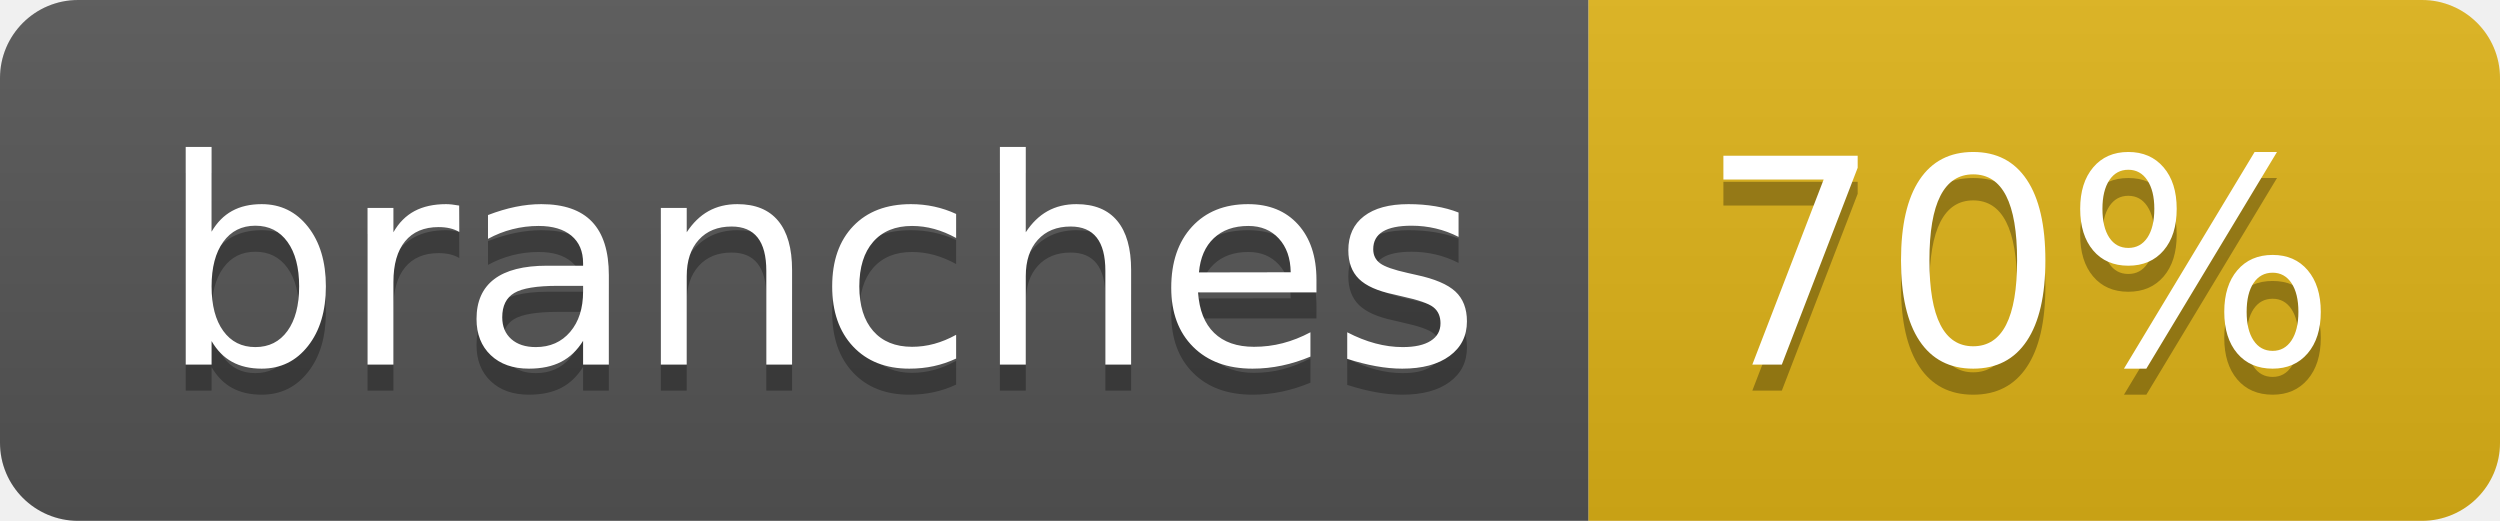
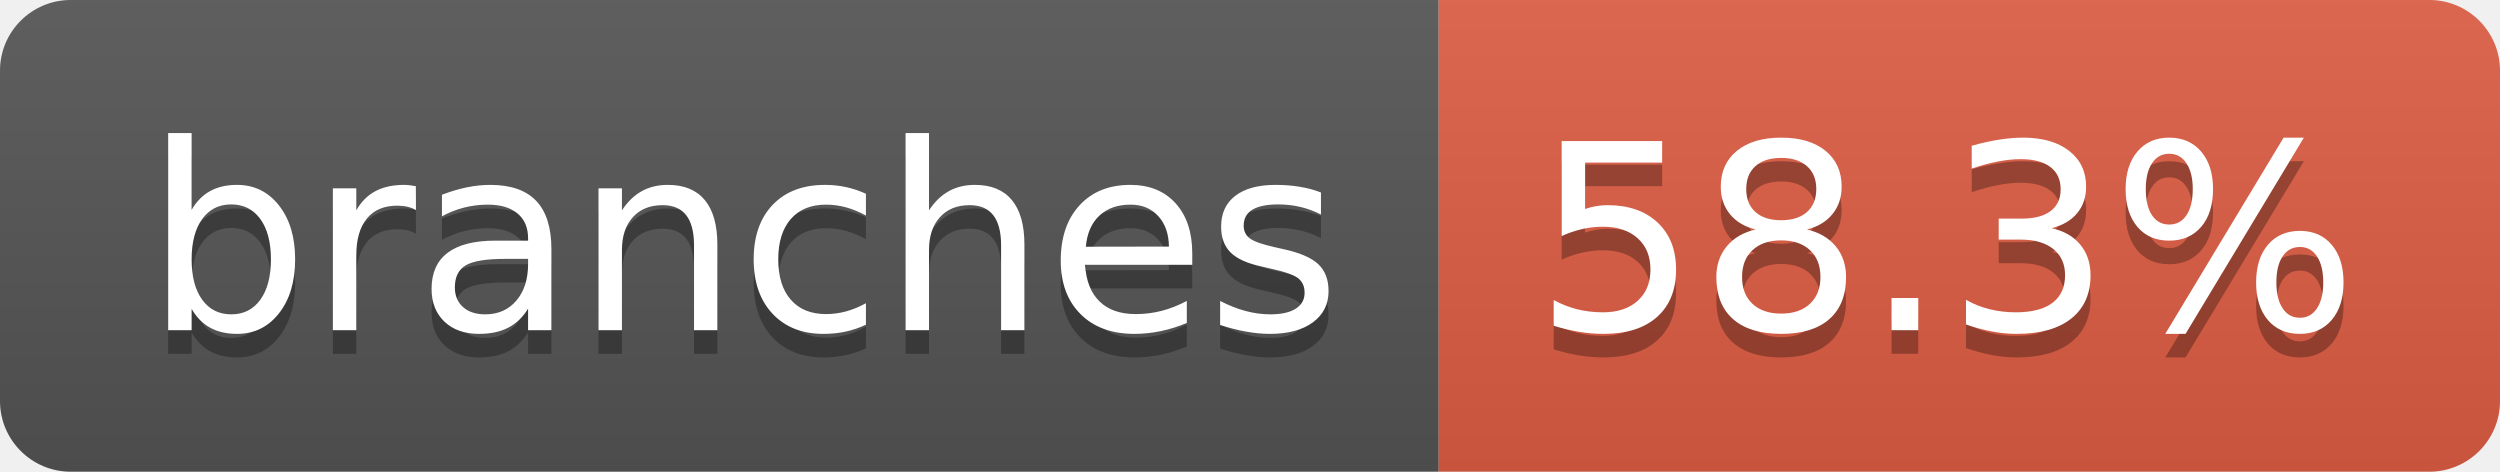
- <svg xmlns="http://www.w3.org/2000/svg" width="96" height="20" role="img" aria-label="branches: 70%">
+ <svg xmlns="http://www.w3.org/2000/svg" width="106" height="20" role="img" aria-label="branches: 58.3%">
  <linearGradient id="s" x2="0" y2="100%">
    <stop offset="0" stop-color="#bbb" stop-opacity=".1" />
    <stop offset="1" stop-opacity=".1" />
  </linearGradient>
  <clipPath id="r">
-     <rect width="96" height="20" rx="3" fill="#fff" />
+     <rect width="106" height="20" rx="3" fill="#fff" />
  </clipPath>
  <g clip-path="url(#r)">
    <rect width="61" height="20" fill="#555" />
-     <rect x="61" width="35" height="20" fill="#dfb317" />
-     <rect width="96" height="20" fill="url(#s)" />
+     <rect x="61" width="45" height="20" fill="#e05d44" />
+     <rect width="106" height="20" fill="url(#s)" />
  </g>
  <g fill="#fff" text-anchor="middle" font-family="Verdana,Geneva,DejaVu Sans,sans-serif" text-rendering="geometricPrecision" font-size="110">
    <text aria-hidden="true" x="315" y="150" fill="#010101" fill-opacity=".3" transform="scale(.1)" textLength="507">branches</text>
    <text x="315" y="140" transform="scale(.1)" fill="#fff" textLength="507">branches</text>
-     <text aria-hidden="true" x="775" y="150" fill="#010101" fill-opacity=".3" transform="scale(.1)" textLength="245">70%</text>
-     <text x="775" y="140" transform="scale(.1)" fill="#fff" textLength="245">70%</text>
+     <text aria-hidden="true" x="825" y="150" fill="#010101" fill-opacity=".3" transform="scale(.1)" textLength="350">58.3%</text>
+     <text x="825" y="140" transform="scale(.1)" fill="#fff" textLength="350">58.3%</text>
  </g>
</svg>
